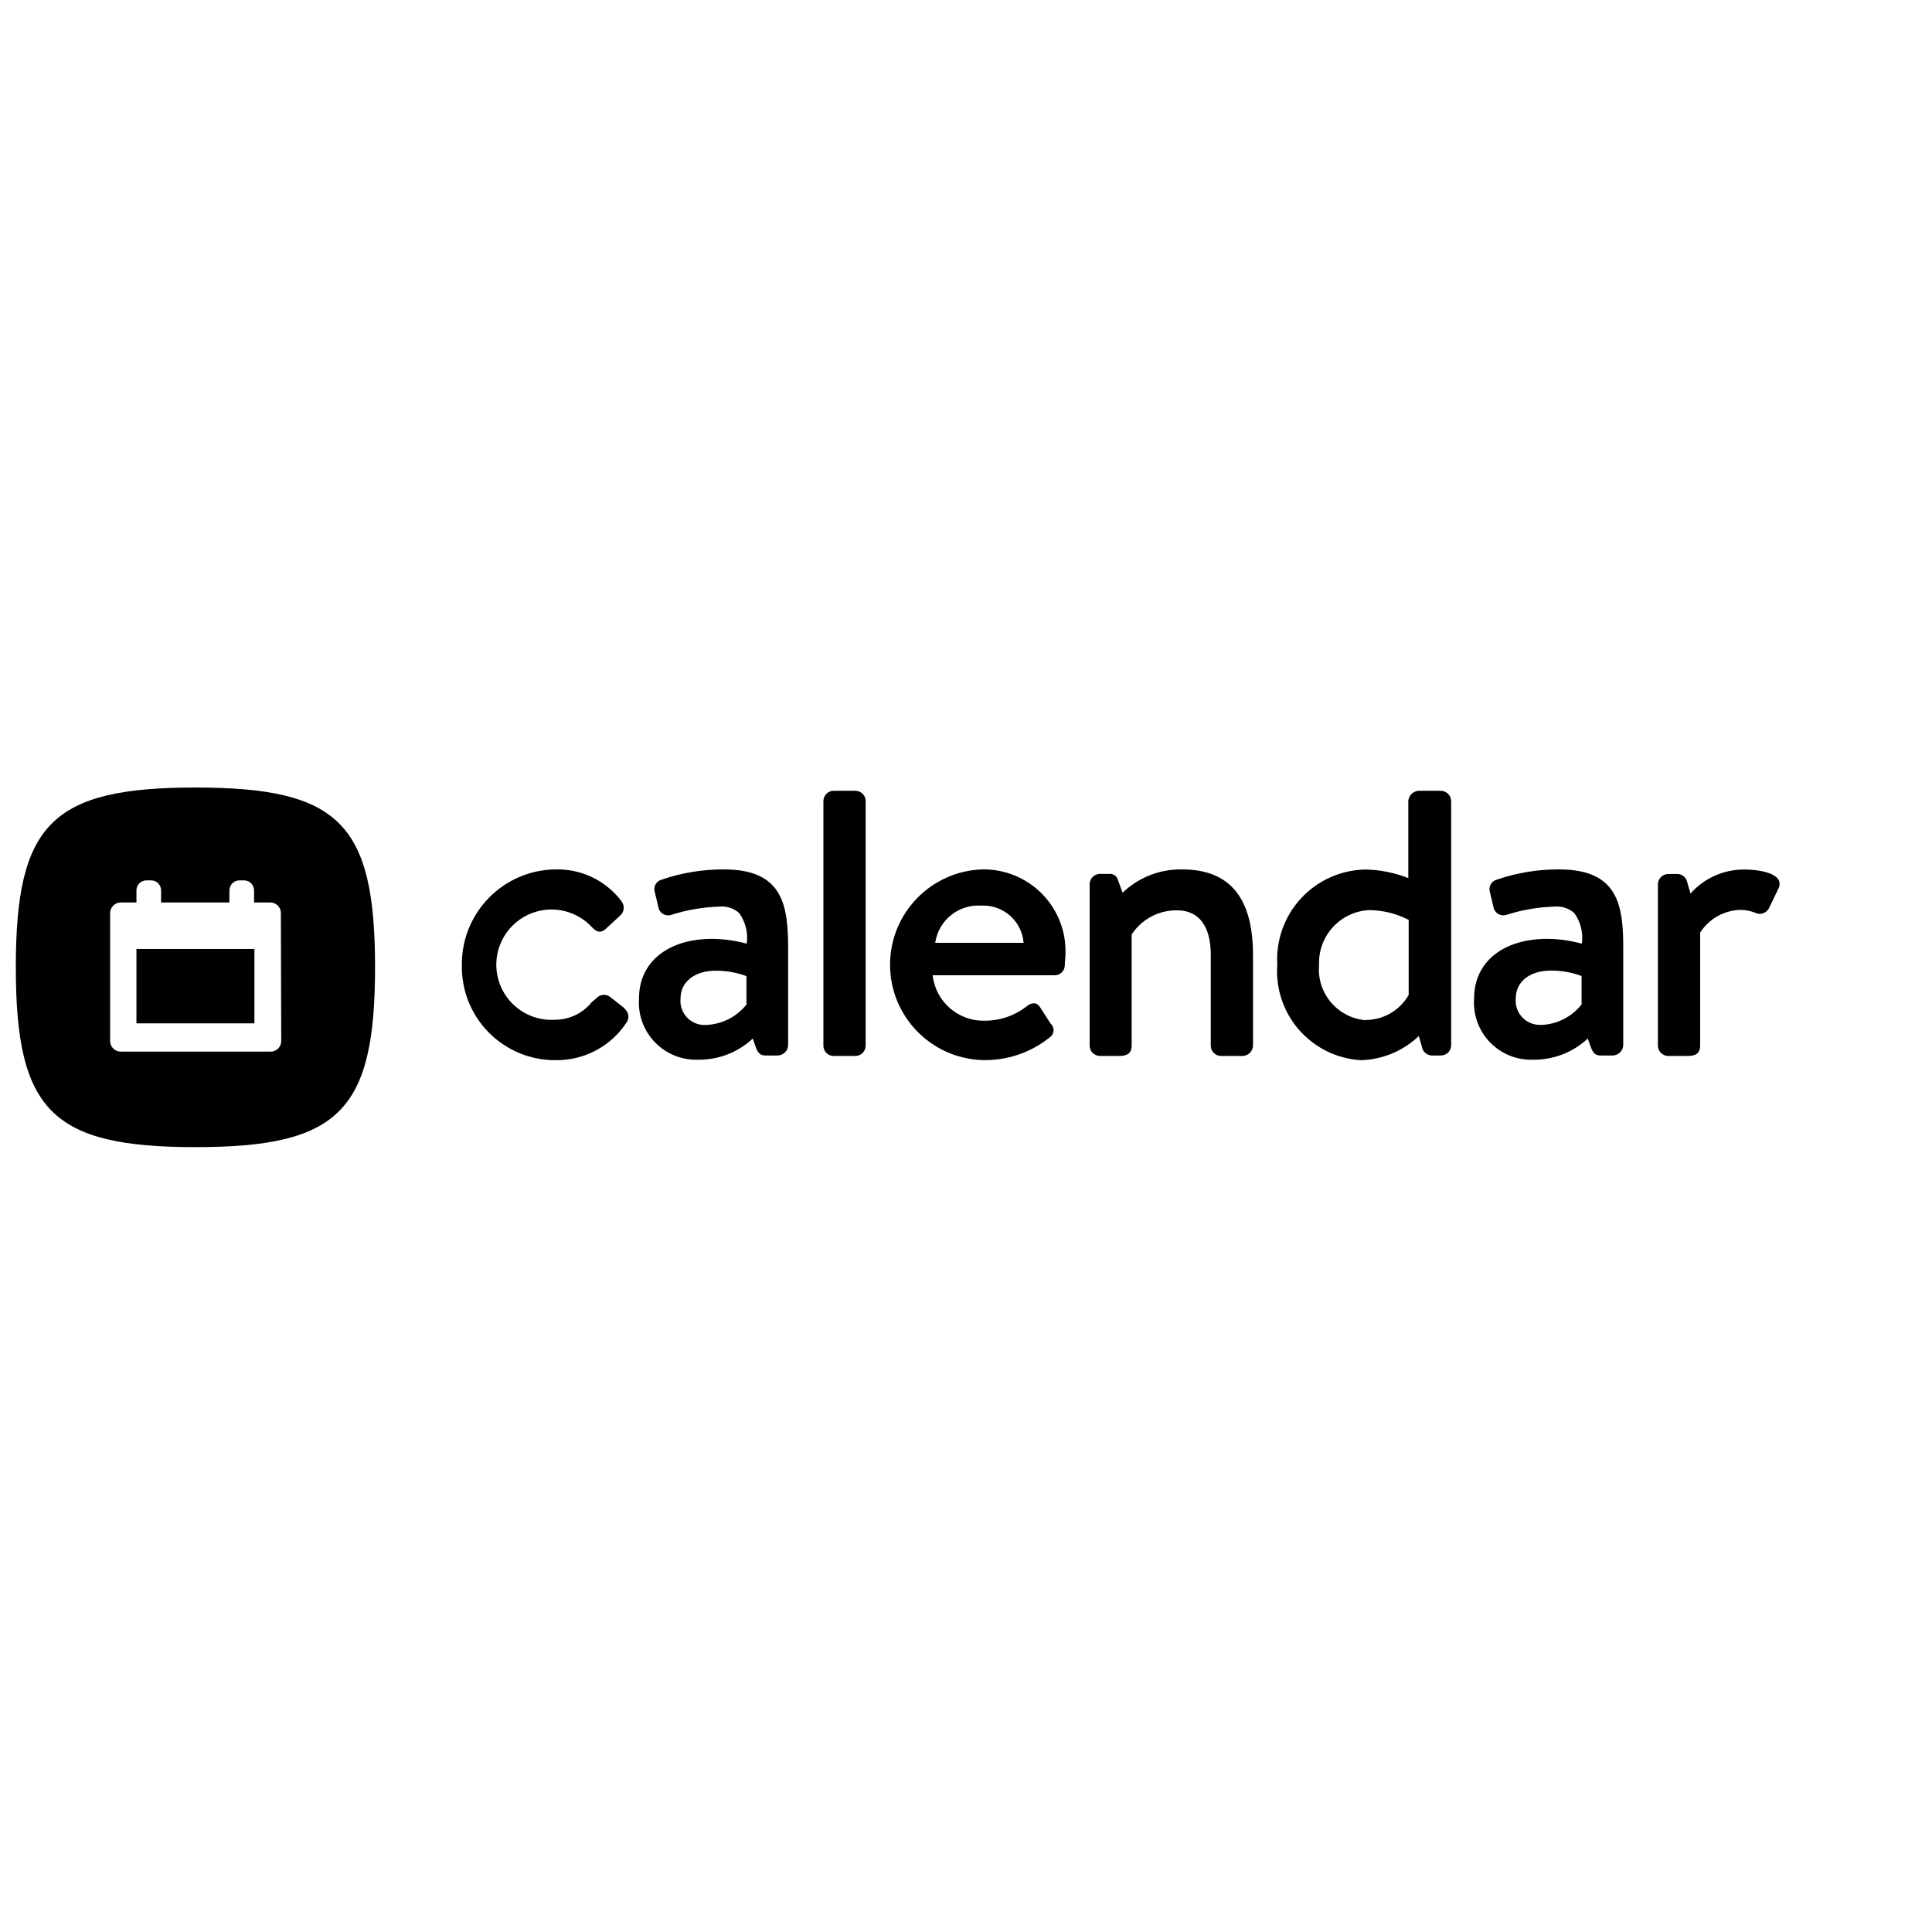
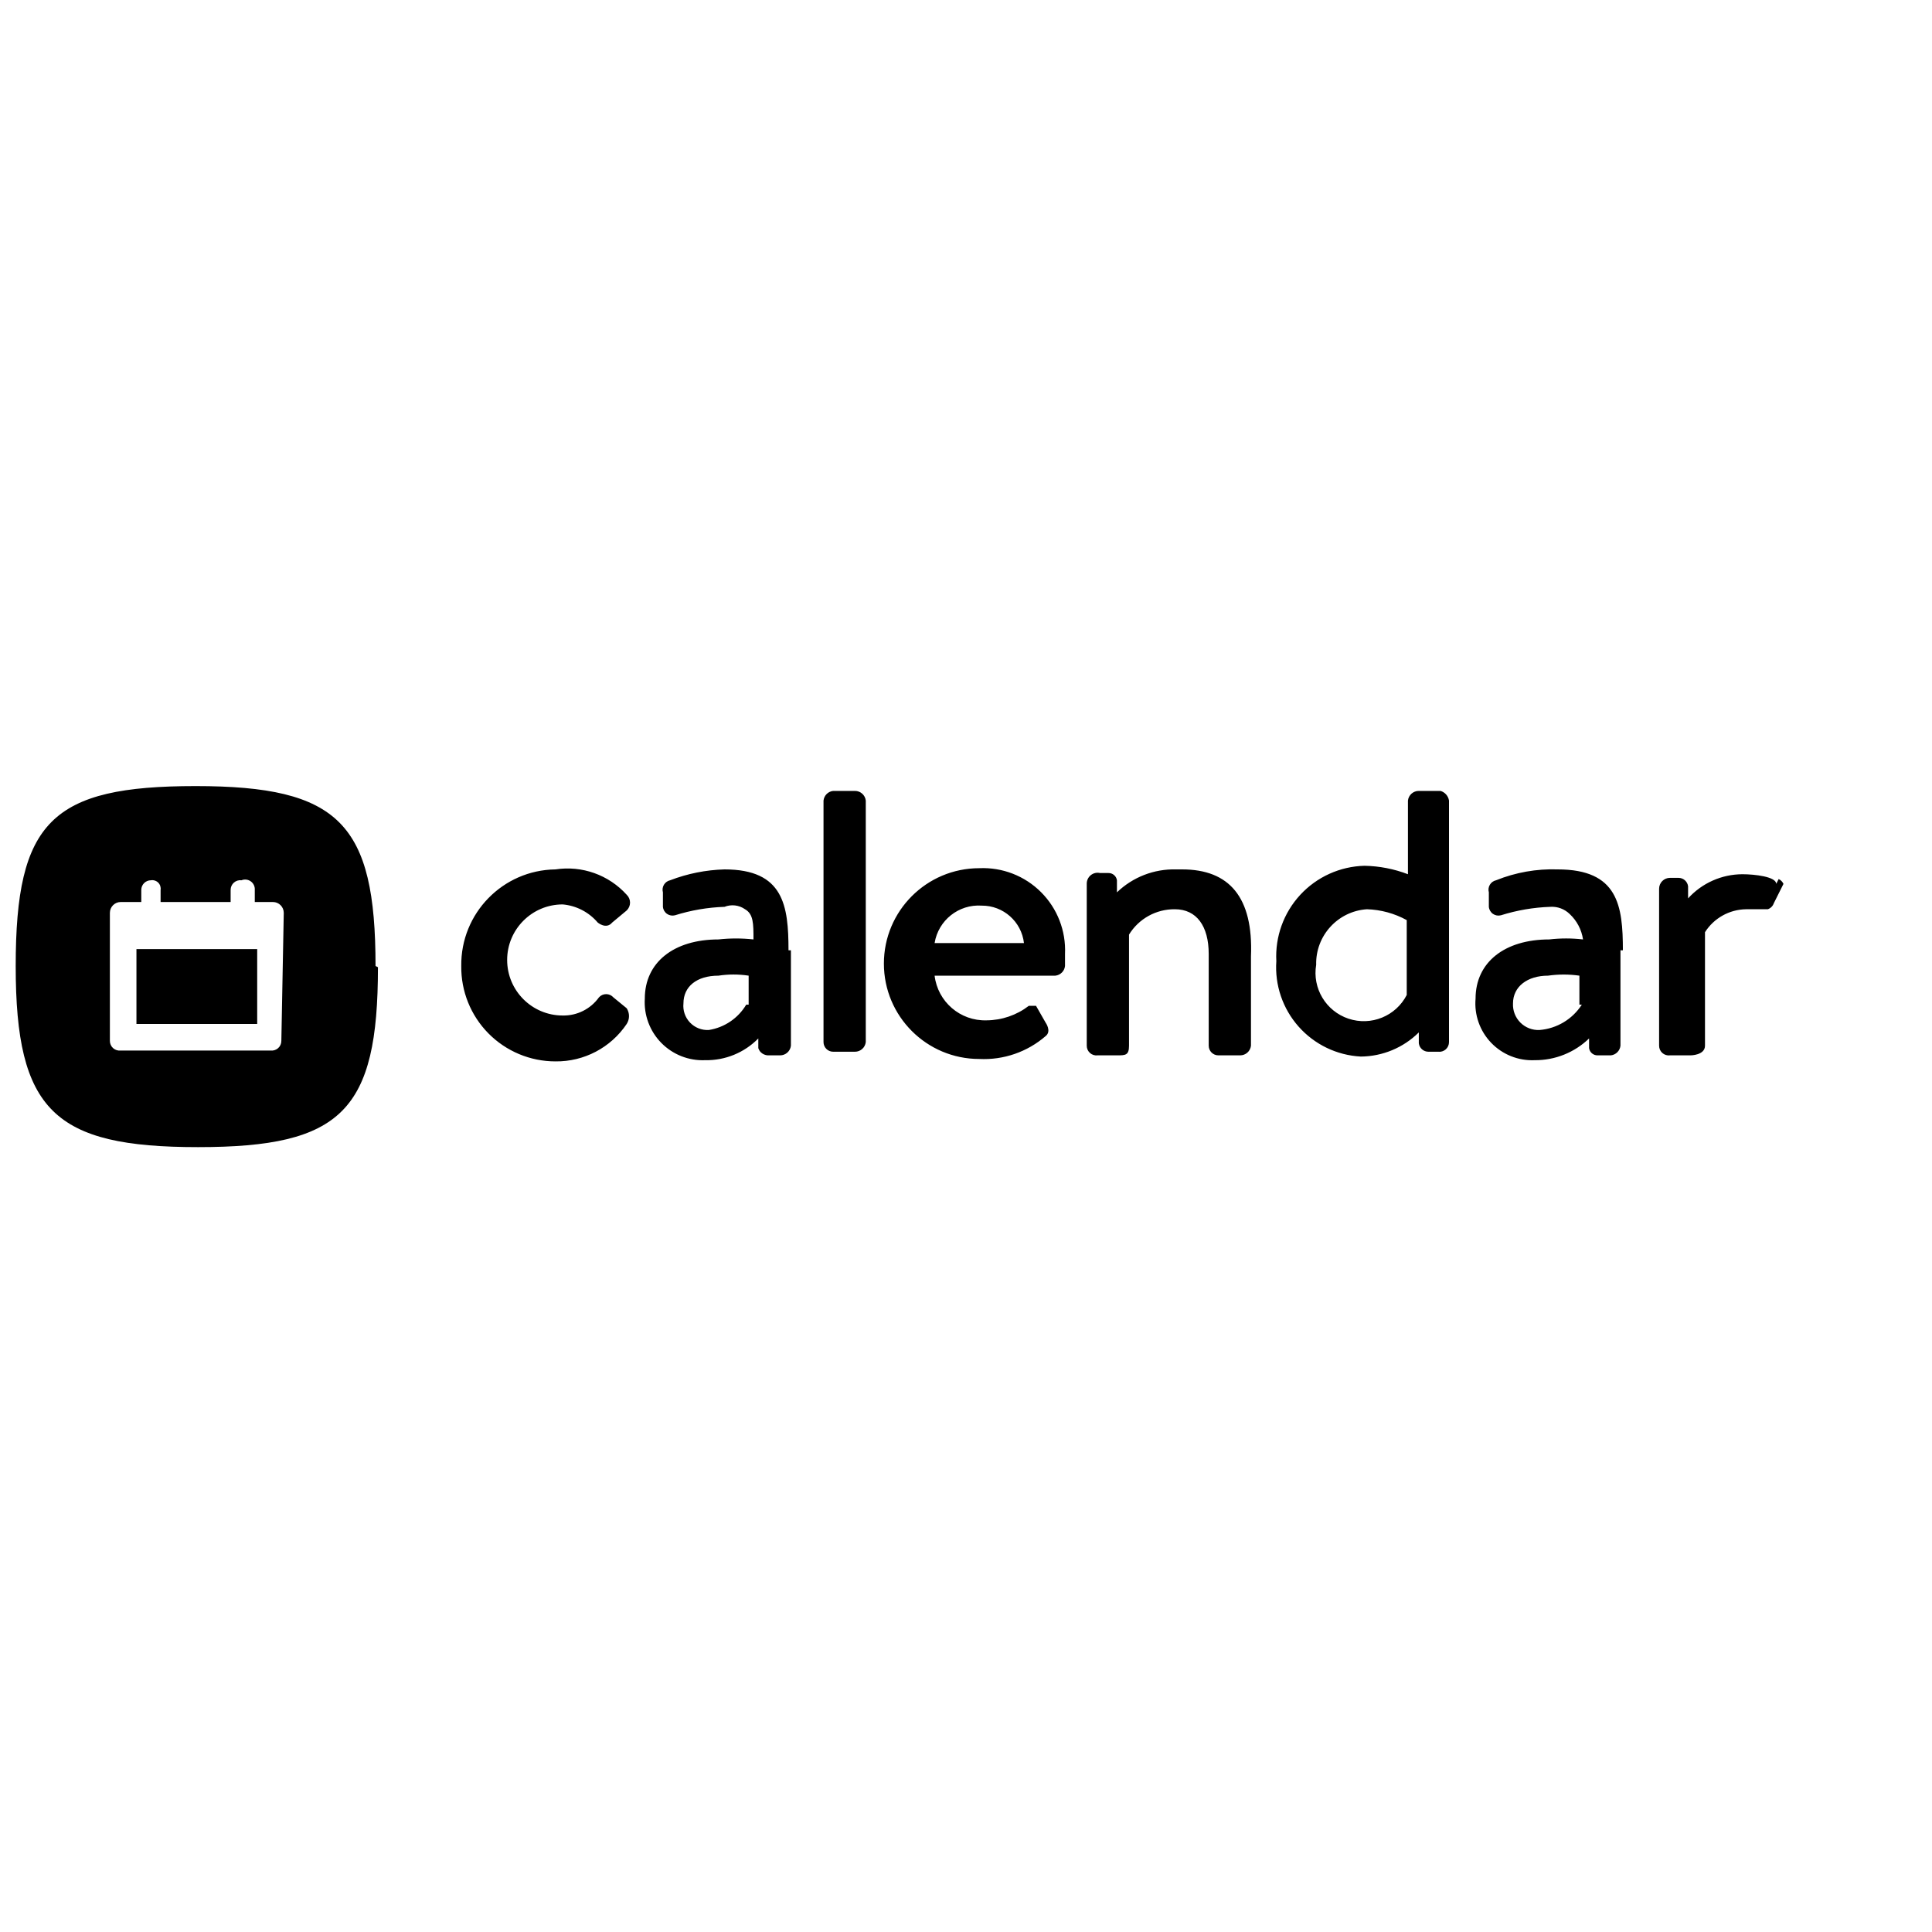
<svg xmlns="http://www.w3.org/2000/svg" id="Layer_1" data-name="Layer 1" viewBox="0 0 16 16">
-   <rect x="1.13" y="7.859" width="0.977" height="0.616" />
-   <path d="M1.619,6.522c-1.19,0-1.488.3-1.488,1.488S.429,9.5,1.619,9.5,3.106,9.2,3.106,8.01,2.809,6.522,1.619,6.522Zm.71,2.1a.087.087,0,0,1-.087.087H1a.088.088,0,0,1-.088-.087V7.561A.088.088,0,0,1,1,7.474H1.13v-.1a.083.083,0,0,1,.083-.083h.039a.082.082,0,0,1,.082.083v.1H1.9v-.1a.083.083,0,0,1,.082-.083h.04a.083.083,0,0,1,.082.083v.1h.135a.087.087,0,0,1,.087.087Z" />
-   <path d="M5.058,8.26a.084.084,0,0,0-.119.007L4.9,8.3a.39.39,0,0,1-.3.145.457.457,0,1,1,.3-.769c.025.026.064.065.116.017l.115-.106a.088.088,0,0,0,.014-.126A.663.663,0,0,0,4.6,7.2a.784.784,0,0,0-.775.791A.772.772,0,0,0,4.6,8.78a.692.692,0,0,0,.59-.314c.018-.029.029-.073-.029-.125Z" />
-   <path d="M5.994,7.2a1.573,1.573,0,0,0-.515.085.081.081,0,0,0-.057.1l.029.122a.083.083,0,0,0,.1.072,1.469,1.469,0,0,1,.41-.071.214.214,0,0,1,.16.053.349.349,0,0,1,.063.254,1.146,1.146,0,0,0-.284-.04c-.37,0-.608.193-.608.493a.474.474,0,0,0,.492.508.651.651,0,0,0,.45-.175l.028.08c.015.036.034.06.074.06h.106a.088.088,0,0,0,.085-.085V7.87C6.528,7.5,6.488,7.2,5.994,7.2ZM5.853,8.488a.2.2,0,0,1-.217-.22c0-.137.117-.229.29-.229a.726.726,0,0,1,.256.045v.235A.45.45,0,0,1,5.853,8.488Z" />
-   <rect x="6.819" y="6.549" width="0.35" height="2.196" rx="0.085" />
-   <path d="M8.133,7.2a.79.79,0,0,0,0,1.579.852.852,0,0,0,.558-.186A.073.073,0,0,0,8.7,8.476l-.087-.135a.067.067,0,0,0-.042-.032.09.09,0,0,0-.065.022.56.56,0,0,1-.354.122.423.423,0,0,1-.428-.376H8.736A.084.084,0,0,0,8.818,8c0-.027.006-.078.006-.1A.678.678,0,0,0,8.133,7.2Zm-.007.3a.335.335,0,0,1,.351.308H7.745A.361.361,0,0,1,8.126,7.5Z" />
-   <path d="M9.789,7.2a.693.693,0,0,0-.492.193l-.037-.1a.069.069,0,0,0-.075-.056H9.109a.086.086,0,0,0-.085.084V8.66a.086.086,0,0,0,.085.085h.163c.068,0,.1-.028.1-.085V7.739a.441.441,0,0,1,.377-.2c.179,0,.278.13.278.368V8.66a.086.086,0,0,0,.085.085h.18a.089.089,0,0,0,.085-.085V7.915C10.378,7.435,10.185,7.2,9.789,7.2Z" />
-   <path d="M11.931,6.549h-.183a.091.091,0,0,0-.085.085v.638h0a1.019,1.019,0,0,0-.355-.071.744.744,0,0,0-.73.788.738.738,0,0,0,.691.791.724.724,0,0,0,.481-.2l.025.086a.086.086,0,0,0,.081.075h.078a.085.085,0,0,0,.084-.085V6.634A.087.087,0,0,0,11.931,6.549Zm-.62,1.9a.422.422,0,0,1-.387-.458.437.437,0,0,1,.416-.454.729.729,0,0,1,.326.081V8.24A.412.412,0,0,1,11.311,8.447Z" />
-   <path d="M12.91,7.2a1.573,1.573,0,0,0-.515.085.081.081,0,0,0-.057.1l.029.122a.084.084,0,0,0,.1.072,1.453,1.453,0,0,1,.409-.071.217.217,0,0,1,.161.053.349.349,0,0,1,.063.254,1.148,1.148,0,0,0-.285-.04c-.369,0-.607.193-.607.493a.473.473,0,0,0,.492.508.651.651,0,0,0,.449-.175l.029.08c.015.036.033.06.074.06h.106a.089.089,0,0,0,.085-.085V7.87C13.445,7.5,13.405,7.2,12.91,7.2Zm-.141,1.287a.2.2,0,0,1-.216-.22c0-.137.116-.229.29-.229a.713.713,0,0,1,.255.045v.235A.446.446,0,0,1,12.769,8.488Z" />
-   <path d="M14.729,7.285c-.039-.062-.176-.084-.281-.084A.591.591,0,0,0,14,7.4L13.971,7.3a.083.083,0,0,0-.079-.062h-.077a.087.087,0,0,0-.085.084V8.66a.086.086,0,0,0,.085.085h.148c.047,0,.117,0,.117-.085V7.723a.41.41,0,0,1,.335-.188.357.357,0,0,1,.129.027.077.077,0,0,0,.061,0,.085.085,0,0,0,.048-.047l.077-.16A.077.077,0,0,0,14.729,7.285Z" />
+   <path d="M1.13,7.86h1v.62h-1Zm2,.15c0,1.19-.3,1.49-1.49,1.49S.13,9.2.13,8s.3-1.49,1.49-1.49S3.11,6.82,3.11,8Zm-.78-.45a.09.09,0,0,0-.09-.09H2.11v-.1A.08.08,0,0,0,2,7.29H2a.08.08,0,0,0-.09.08v.1H1.33v-.1a.07.07,0,0,0-.08-.08h0a.08.08,0,0,0-.08.08v.1H1a.09.09,0,0,0-.09.09V8.62A.08.08,0,0,0,1,8.7H2.24a.08.08,0,0,0,.09-.08Zm2.73.7a.08.08,0,0,0-.12,0l0,0a.36.36,0,0,1-.3.15.46.46,0,0,1,0-.92.43.43,0,0,1,.29.15s.07.06.12,0l.12-.1a.09.09,0,0,0,0-.13A.66.66,0,0,0,4.6,7.2.79.79,0,0,0,3.82,8a.78.78,0,0,0,.78.79.7.7,0,0,0,.59-.31.12.12,0,0,0,0-.13Zm1.47-.39v.79a.09.09,0,0,1-.09.08h-.1s-.06,0-.08-.06l0-.08a.6.6,0,0,1-.44.18.48.48,0,0,1-.5-.51c0-.3.24-.49.61-.49a1.32,1.32,0,0,1,.29,0c0-.13,0-.21-.07-.25A.18.18,0,0,0,6,7.51a1.54,1.54,0,0,0-.41.07.08.08,0,0,1-.1-.07l0-.12a.08.08,0,0,1,.06-.1A1.36,1.36,0,0,1,6,7.2C6.49,7.2,6.53,7.5,6.53,7.87Zm-.35.45V8.08a.83.83,0,0,0-.25,0c-.18,0-.29.09-.29.23a.2.2,0,0,0,.21.22A.44.44,0,0,0,6.18,8.32Zm.9-1.77H6.9a.09.09,0,0,0-.08.08v2a.08.08,0,0,0,.08.08h.18a.09.09,0,0,0,.09-.08v-2A.09.09,0,0,0,7.08,6.55ZM8.82,7.9V8a.09.09,0,0,1-.08.08h-1a.42.42,0,0,0,.43.37.58.58,0,0,0,.35-.12s0,0,.06,0,0,0,0,0l.08.14s.05.07,0,.11a.78.78,0,0,1-.55.19.79.79,0,0,1,0-1.58A.68.68,0,0,1,8.82,7.9ZM7.74,7.81h.74a.35.35,0,0,0-.35-.31A.37.37,0,0,0,7.74,7.81Zm2-.61a.68.68,0,0,0-.49.19l0-.1a.07.07,0,0,0-.07-.06H9.11A.09.09,0,0,0,9,7.32V8.66a.08.08,0,0,0,.09.08h.16c.07,0,.1,0,.1-.08V7.74a.44.44,0,0,1,.38-.21c.18,0,.28.14.28.37v.76a.08.08,0,0,0,.08.08h.18a.09.09,0,0,0,.09-.08V7.92C10.38,7.43,10.18,7.2,9.79,7.2ZM12,6.63v2a.08.08,0,0,1-.09.08h-.08a.08.08,0,0,1-.08-.07l0-.09a.69.69,0,0,1-.48.2.74.74,0,0,1-.7-.79.75.75,0,0,1,.73-.79,1.06,1.06,0,0,1,.36.07h0V6.63a.09.09,0,0,1,.09-.08h.18A.1.1,0,0,1,12,6.63Zm-.35,1.61V7.62a.73.73,0,0,0-.33-.09.45.45,0,0,0-.42.46.4.4,0,0,0,.75.25Zm1.77-.37v.79a.09.09,0,0,1-.08.08h-.11a.07.07,0,0,1-.07-.06l0-.08a.64.64,0,0,1-.45.18.47.47,0,0,1-.49-.51c0-.3.24-.49.61-.49a1.21,1.21,0,0,1,.28,0A.36.36,0,0,0,13,7.57a.21.21,0,0,0-.16-.06,1.54,1.54,0,0,0-.41.07.08.08,0,0,1-.1-.07l0-.12a.08.08,0,0,1,.06-.1,1.25,1.25,0,0,1,.51-.09C13.4,7.2,13.44,7.5,13.44,7.87Zm-.34.45V8.08a.92.92,0,0,0-.26,0c-.17,0-.29.09-.29.23a.21.21,0,0,0,.22.22A.46.46,0,0,0,13.1,8.32Zm1.63-1c0-.06-.18-.08-.28-.08a.61.61,0,0,0-.45.2l0-.1a.08.08,0,0,0-.08-.07h-.07a.09.09,0,0,0-.09.09V8.66a.08.08,0,0,0,.09.08H14s.12,0,.12-.08V7.72a.41.41,0,0,1,.34-.19l.12,0h.06a.08.08,0,0,0,.05-.05l.08-.16A.08.08,0,0,0,14.73,7.28Z" />
</svg>
